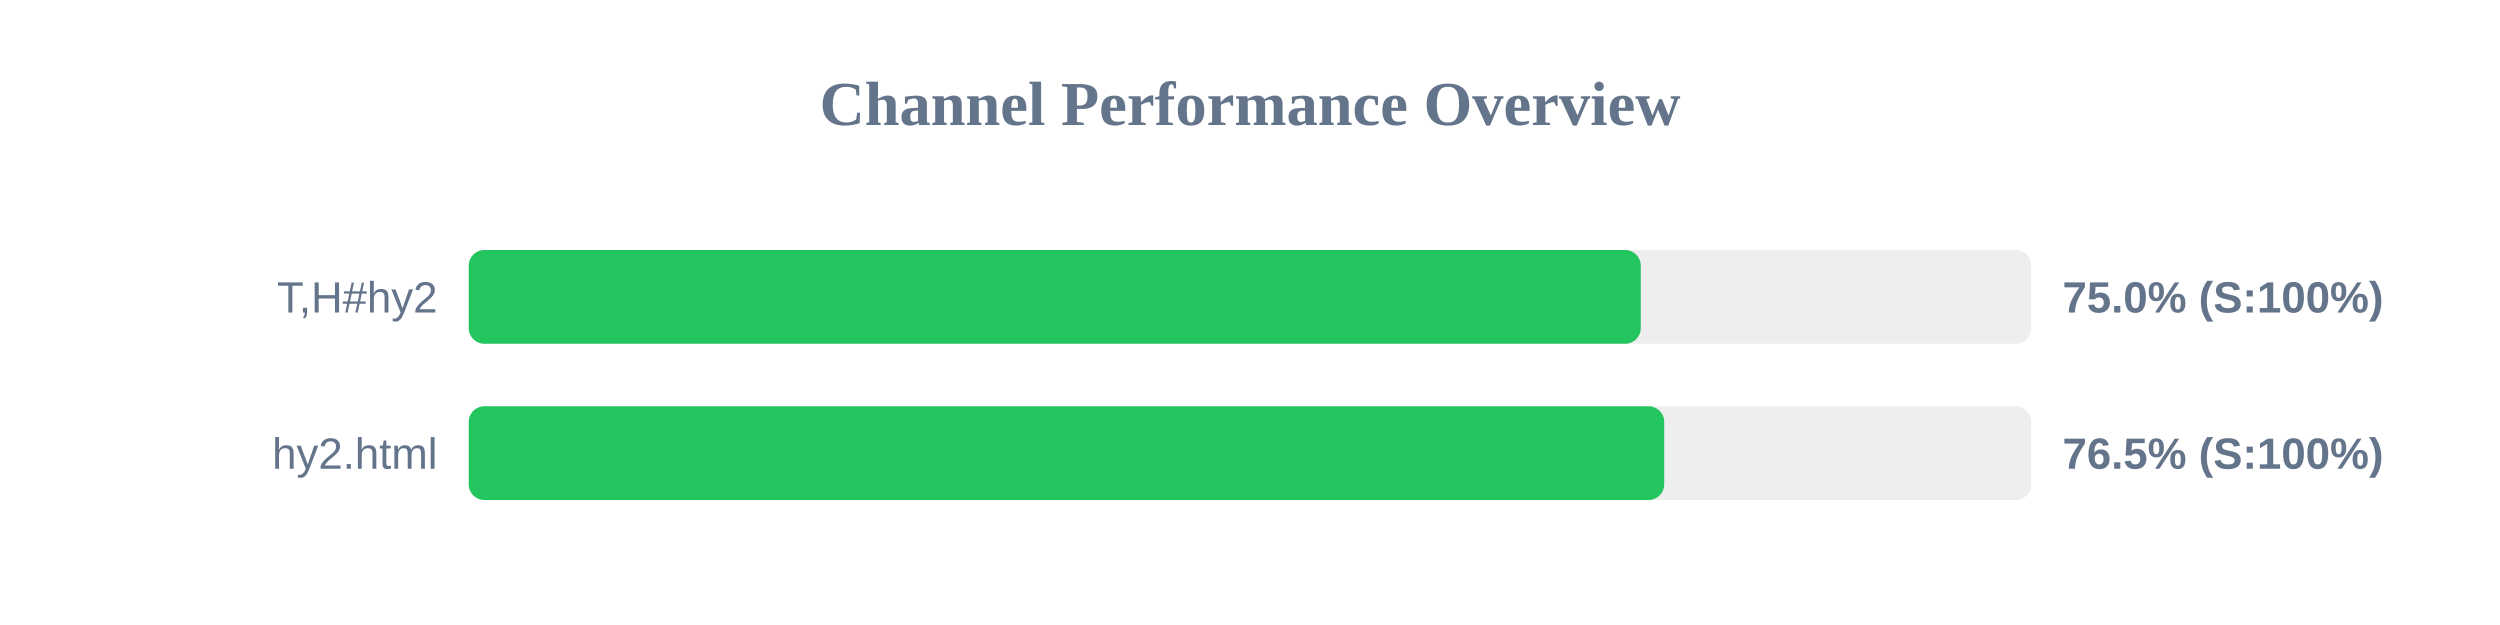
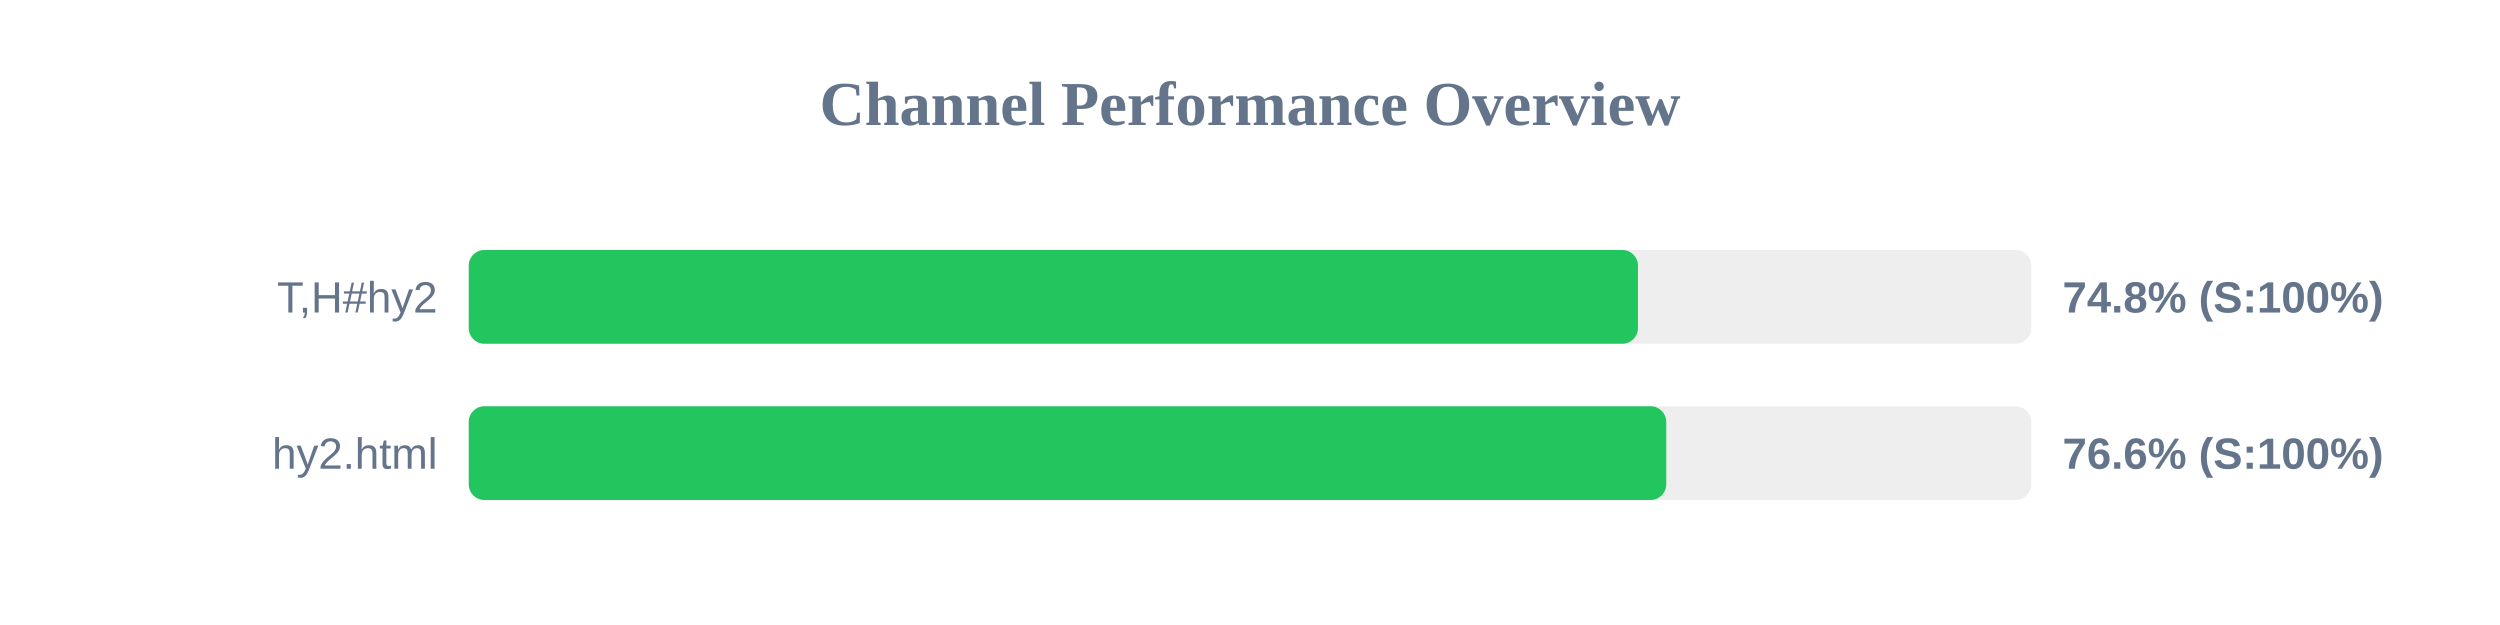
<svg xmlns="http://www.w3.org/2000/svg" width="800" height="200" version="1.1">
  <style>
        .row { font: 14px Arial; fill: #64748b; }
        .score { font: bold 14px Arial; fill: #64748b; }
    </style>
  <text x="400" y="40" text-anchor="middle" font-size="20px" font-weight="bold" fill="#64748b">Channel Performance Overview</text>
  <rect x="150" y="80" width="500" height="30" fill="#eee" rx="5" />
-   <rect x="150" y="80" width="375.05" height="30" fill="#22c55e" rx="5" />
+   <rect x="150" y="80" width="374.15" height="30" fill="#22c55e" rx="5" />
  <text x="140" y="100" text-anchor="end" class="row">T,H#hy2</text>
-   <text x="660" y="100" text-anchor="start" class="score">75.0% (S:100%)</text>
+   <text x="660" y="100" text-anchor="start" class="score">74.8% (S:100%)</text>
  <rect x="150" y="130" width="500" height="30" fill="#eee" rx="5" />
-   <rect x="150" y="130" width="382.55" height="30" fill="#22c55e" rx="5" />
+   <rect x="150" y="130" width="383.2" height="30" fill="#22c55e" rx="5" />
  <text x="140" y="150" text-anchor="end" class="row">hy2.html</text>
-   <text x="660" y="150" text-anchor="start" class="score">76.5% (S:100%)</text>
+   <text x="660" y="150" text-anchor="start" class="score">76.6% (S:100%)</text>
</svg>
